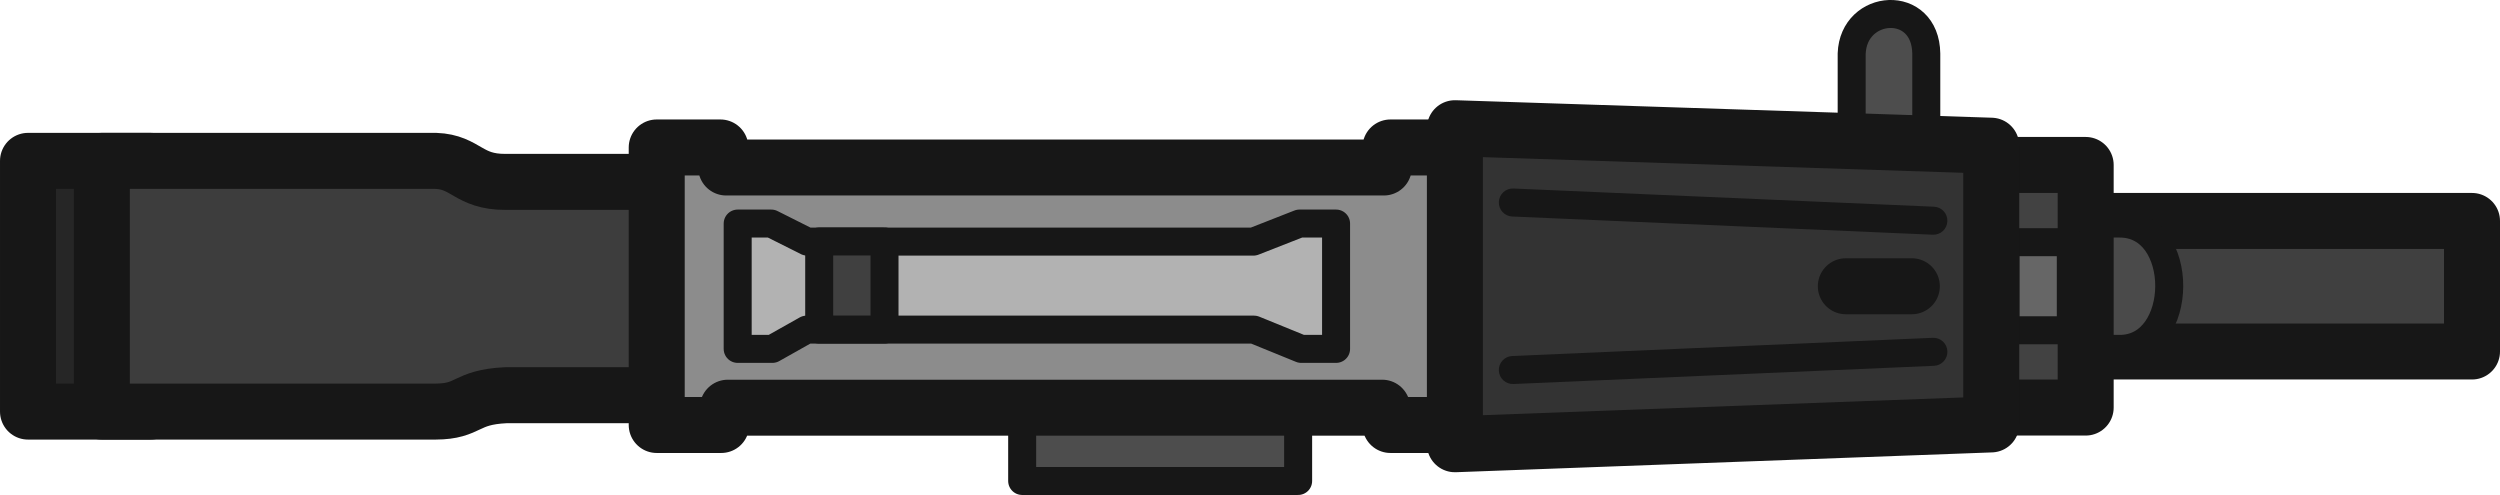
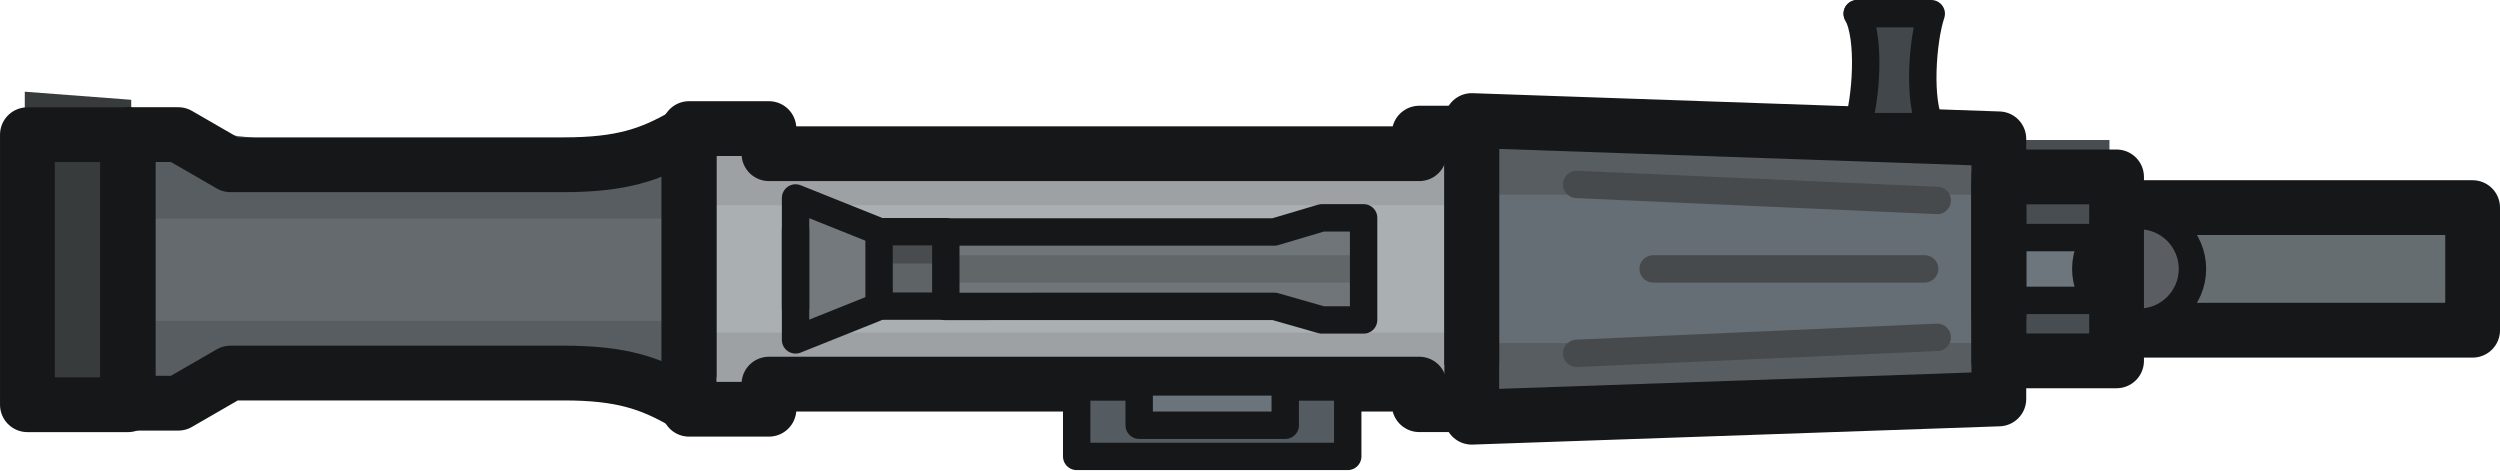
- <svg xmlns="http://www.w3.org/2000/svg" width="133.98" height="26.525" viewBox="0 0 35.449 7.018">
-   <g transform="translate(-189.116 -2.336)">
-     <path style="fill:#404040;fill-opacity:1;fill-rule:evenodd;stroke:#171717;stroke-width:.794px;stroke-linecap:round;stroke-linejoin:round;stroke-miterlimit:5.89;stroke-opacity:1" class="cls-3" d="M216.034 5.469h8.134V7.32h-8.134z" />
-     <path style="fill:#4a4a4a;fill-opacity:1;stroke:#171717;stroke-width:.397;stroke-linecap:round;stroke-linejoin:round;stroke-dasharray:none;stroke-opacity:1" d="M218.242 7.283h.926c.935.008.95-1.785 0-1.777h-.926z" />
-     <path style="fill:#424242;fill-opacity:1;fill-rule:evenodd;stroke:#171717;stroke-width:.794px;stroke-linecap:round;stroke-linejoin:round;stroke-miterlimit:5.89;stroke-opacity:1" class="cls-3" d="M216.906 4.675h1.784v3.44h-1.784z" />
-     <path style="fill:#4d4d4d;fill-opacity:1;stroke:#171717;stroke-width:.397;stroke-linecap:round;stroke-linejoin:round;stroke-dasharray:none;stroke-opacity:1" d="M203.61 9.156h3.913V7.668h-3.913zM215.372 5.643h1.058V3.097c-.01-.787-1.034-.713-1.058 0z" />
-     <path style="fill:#262626;fill-opacity:1;stroke:#171717;stroke-width:.794;stroke-linecap:round;stroke-linejoin:round;stroke-dasharray:none;stroke-opacity:1" d="M191.25 8.172h-1.737V4.617h1.736z" />
-     <path style="fill:#3d3d3d;fill-opacity:1;stroke:#171717;stroke-width:.794;stroke-linecap:round;stroke-linejoin:round;stroke-dasharray:none;stroke-opacity:1" d="M199.626 7.94h-3.34c-.582.028-.51.23-.993.232h-4.733V4.617h4.733c.433.015.461.301.992.298h3.357z" />
-     <path style="fill:#8c8c8c;fill-opacity:1;stroke:#171717;stroke-width:.794;stroke-linejoin:round;stroke-dasharray:none;stroke-opacity:1" d="M198.428 8.362h.915l.093-.245h9.279l.117.245h.915V4.427h-.915l-.094.284h-9.325l-.082-.284h-.903z" />
-     <path style="fill:#666;fill-opacity:1;stroke:#171717;stroke-width:.397;stroke-linecap:round;stroke-linejoin:round;stroke-dasharray:none;stroke-opacity:1" d="M217.553 7.019h.926V5.77h-.926z" />
-     <path style="fill:#333;fill-opacity:1;fill-rule:evenodd;stroke:#171717;stroke-width:.794px;stroke-linecap:round;stroke-linejoin:round;stroke-miterlimit:5.89;stroke-opacity:1" class="cls-3" d="m209.746 4.154 7.605.248v3.952l-7.605.281z" />
-     <path style="fill:#b2b2b2;fill-opacity:1;stroke:#171717;stroke-width:.397;stroke-linecap:round;stroke-linejoin:round;stroke-dasharray:none;stroke-opacity:1" d="M199.576 7.283h.492l.485-.273h6.344l.67.273h.494V5.506h-.519l-.653.256h-6.327l-.51-.256h-.476z" />
-     <path style="fill:#404040;fill-opacity:1;stroke:#171717;stroke-width:.397;stroke-linecap:round;stroke-linejoin:round;stroke-dasharray:none;stroke-opacity:1" d="M200.732 7.009h.926V5.76h-.926z" />
-     <a transform="translate(0 -.159)">
-       <g style="fill:#171717;fill-opacity:1">
-         <path style="color:#000;fill:#171717;fill-opacity:1;stroke-linecap:round;stroke-linejoin:round;-inkscape-stroke:none" d="m216.53 7.484-5.963.257M216.521 7.285l-5.962.258a.198.198 0 0 0-.19.207.198.198 0 0 0 .207.19l5.963-.258a.198.198 0 0 0 .19-.207.198.198 0 0 0-.208-.19z" />
+ <svg xmlns="http://www.w3.org/2000/svg" width="136.959" height="25.75" viewBox="0 0 36.237 6.813" version="1.1" id="svg1" xml:space="preserve">
+   <defs id="defs1" />
+   <g id="layer1" transform="translate(-26.84929,-123.3192)">
+     <g id="g140" transform="translate(1.380467,-12.36941)">
+       <path style="fill:#585d61;fill-opacity:1;stroke:none;stroke-width:0.397;stroke-linecap:round;stroke-linejoin:round;stroke-dasharray:none;stroke-opacity:1" d="m 27.465,137.5 v 4.078 h 0.725 l 0.631,-0.468 6.665,0.187 0.047,-3.961 -2.268,0.819 -4.654,-0.529 z" id="path122" />
+       <rect style="fill:#666d71;fill-opacity:1;stroke:#161718;stroke-width:0.794;stroke-linecap:square;stroke-linejoin:round;stroke-dasharray:none;stroke-opacity:1" id="rect40" width="9.913" height="1.777" x="51.396" y="138.698" ry="0" />
+       <path style="fill:#9da1a4;fill-opacity:1;stroke:none;stroke-width:0.397;stroke-linecap:round;stroke-linejoin:round;stroke-dasharray:none;stroke-opacity:1" d="m 35.509,137.617 v 4.125 l 1.426,-0.382 h 8.817 l 1.538,0.412 v -4.248 l -10.285,0.491 z" id="path123" />
+       <rect style="fill:#484d51;fill-opacity:1;stroke:none;stroke-width:0.397;stroke-linecap:round;stroke-linejoin:round;stroke-dasharray:none;stroke-opacity:1" id="rect136" width="1.554" height="3.092" x="54.491" y="137.718" />
+       <rect style="fill:#6d767c;fill-opacity:1;stroke:#161718;stroke-width:0.397;stroke-linecap:round;stroke-linejoin:round;stroke-dasharray:none;stroke-opacity:1" id="rect137" width="1.819" height="0.91" x="54.392" y="139.132" />
+       <circle style="fill:#5a5e62;fill-opacity:1;stroke:#161718;stroke-width:0.397;stroke-linecap:round;stroke-linejoin:round;stroke-dasharray:none;stroke-opacity:1" id="path137" cx="56.475" cy="139.586" r="0.773" />
+       <rect style="fill:#aaafb1;fill-opacity:1;stroke:none;stroke-width:0.397;stroke-linecap:round;stroke-linejoin:round;stroke-dasharray:none;stroke-opacity:1" id="rect132" width="11.787" height="1.847" x="35.533" y="138.663" />
+       <path style="fill:#585d61;fill-opacity:1;stroke:none;stroke-width:0.397;stroke-linecap:round;stroke-linejoin:round;stroke-dasharray:none;stroke-opacity:1" d="m 46.86,137.5 v 4.312 l 7.615,-0.257 v -3.891 z" id="path133" />
+       <rect style="fill:#666e75;fill-opacity:1;stroke:none;stroke-width:0.397;stroke-linecap:round;stroke-linejoin:round;stroke-dasharray:none;stroke-opacity:1" id="rect140" width="7.474" height="2.15" x="46.835" y="138.511" />
+       <rect style="fill:none;fill-opacity:1;stroke:#161718;stroke-width:0.794;stroke-linecap:square;stroke-linejoin:round;stroke-dasharray:none;stroke-opacity:1" id="rect41" width="1.707" height="2.666" x="54.441" y="138.253" />
+       <g id="g55" transform="translate(-1.253447,11.56105)">
+         <path style="fill:none;fill-opacity:1;stroke:#161718;stroke-width:0.794;stroke-linecap:square;stroke-linejoin:round;stroke-dasharray:none;stroke-opacity:1" d="m 55.695,128.356 v -2.216 l -7.64,-0.265 v 3.142" id="path54" />
+         <path style="fill:none;fill-opacity:1;stroke:#161718;stroke-width:0.794;stroke-linecap:square;stroke-linejoin:round;stroke-dasharray:none;stroke-opacity:1" d="m 55.695,127.165 v 2.745 l -7.64,0.265 v -3.671" id="path55" />
      </g>
-       <g style="fill:#171717;fill-opacity:1">
-         <path style="color:#000;fill:#171717;fill-opacity:1;stroke-linecap:round;stroke-linejoin:round;-inkscape-stroke:none" d="m216.53 5.358-5.963-.258M210.576 4.902a.198.198 0 0 0-.207.19.198.198 0 0 0 .19.207l5.962.258a.198.198 0 0 0 .208-.192.198.198 0 0 0-.19-.205z" transform="translate(0 .266)" />
+       <path style="fill:#373b3c;fill-opacity:1;stroke:none;stroke-width:0.397;stroke-linecap:round;stroke-linejoin:round;stroke-dasharray:none;stroke-opacity:1" d="m 25.828,137.018 v 4.584 h 1.543 v -4.467 z" id="path97" />
+       <rect style="fill:#656a6f;fill-opacity:1;stroke:none;stroke-width:0.397;stroke-linecap:round;stroke-linejoin:round;stroke-dasharray:none;stroke-opacity:1" id="rect123" width="8.115" height="1.482" x="27.348" y="138.857" />
+       <g id="g61" transform="translate(-1.253447,11.47838)">
+         <path style="fill:none;fill-opacity:1;stroke:#161718;stroke-width:0.794;stroke-linecap:square;stroke-linejoin:round;stroke-dasharray:none;stroke-opacity:1" d="M 47.559,126.14 H 47.294 v 0.298 h -9.426 v -0.364 h -1.158 v 3.208" id="path56" />
+         <path style="fill:none;fill-opacity:1;stroke:#161718;stroke-width:0.794;stroke-linecap:square;stroke-linejoin:round;stroke-dasharray:none;stroke-opacity:1" d="M 47.559,130.076 H 47.294 v -0.298 h -9.426 v 0.364 h -1.158 v -3.737" id="path61" />
      </g>
-     </a>
-     <path style="fill:#171717;fill-opacity:1;stroke:#171717;stroke-width:.794;stroke-linecap:round;stroke-linejoin:round;stroke-dasharray:none;stroke-opacity:1" d="M216.225 6.395h-.936" />
+       <rect style="fill:#545b61;fill-opacity:1;stroke:none;stroke-width:0.397;stroke-linecap:round;stroke-linejoin:round;stroke-dasharray:none;stroke-opacity:1" id="rect138" width="4.057" height="0.959" x="41.052" y="141.379" />
+       <g id="g63" transform="translate(-1.253447,11.57276)">
+         <path style="fill:none;fill-opacity:1;stroke:#161718;stroke-width:0.794;stroke-linecap:round;stroke-linejoin:round;stroke-dasharray:none;stroke-opacity:1" d="m 36.641,126.076 c -0.493,0.284 -0.915,0.428 -1.749,0.428 h -4.829 l -0.757,-0.437 H 28.575 v 3.744" id="path62" />
+         <path style="fill:none;fill-opacity:1;stroke:#161718;stroke-width:0.794;stroke-linecap:round;stroke-linejoin:round;stroke-dasharray:none;stroke-opacity:1" d="m 36.641,129.951 c -0.493,-0.284 -0.915,-0.428 -1.749,-0.428 h -4.829 l -0.757,0.437 H 28.575 v -3.744" id="path63" />
+       </g>
+       <path style="fill:#42474c;fill-opacity:1;stroke:none;stroke-width:0.397;stroke-linecap:round;stroke-linejoin:round;stroke-dasharray:none;stroke-opacity:1" d="m 52.507,135.94 v 1.703 h 0.943 v -1.786 z" id="path139" />
+       <rect style="fill:none;fill-opacity:1;stroke:#161718;stroke-width:0.794;stroke-linecap:round;stroke-linejoin:round;stroke-dasharray:none;stroke-opacity:1" id="rect63" width="1.459" height="3.914" x="25.866" y="137.641" />
+       <rect style="fill:none;fill-opacity:1;stroke:#161718;stroke-width:0.397;stroke-linecap:round;stroke-linejoin:round;stroke-dasharray:none;stroke-opacity:1" id="rect64" width="3.929" height="1.006" x="41.075" y="141.298" />
+       <path style="fill:none;fill-opacity:1;stroke:#161718;stroke-width:0.397;stroke-linecap:round;stroke-linejoin:round;stroke-dasharray:none;stroke-opacity:1" d="m 52.389,135.887 c 0.196,0.351 0.128,1.256 0,1.637 H 53.727" id="path74" />
+       <path style="fill:#707579;fill-opacity:1;stroke:none;stroke-width:0.397;stroke-linecap:round;stroke-linejoin:round;stroke-dasharray:none;stroke-opacity:1" d="m 39.052,139.13 6.209,-0.304 -0.058,1.52 -6.01,-0.409 z" id="path129" />
+       <path style="fill:#74797d;fill-opacity:1;stroke:#616669;stroke-width:0.397;stroke-linecap:round;stroke-linejoin:round;stroke-dasharray:none;stroke-opacity:1" d="m 37.17,139.586 h 7.881" id="path131" />
+       <path style="fill:none;fill-opacity:1;stroke:#161718;stroke-width:0.397;stroke-linecap:round;stroke-linejoin:round;stroke-dasharray:none;stroke-opacity:1" d="m 53.462,137.524 c -0.196,-0.351 -0.128,-1.256 0,-1.637 h -1.073" id="path96" />
+       <path style="fill:none;fill-opacity:1;stroke:#161718;stroke-width:0.397;stroke-linecap:round;stroke-linejoin:round;stroke-dasharray:none;stroke-opacity:1" d="m 39.169,140.13 v -1.079 h 4.771 l 0.69,-0.205 h 0.604 v 1.48 h -0.604 l -0.69,-0.197 z" id="path126" />
+       <rect style="fill:#5e6366;fill-opacity:1;stroke:none;stroke-width:0.397;stroke-linecap:round;stroke-linejoin:round;stroke-dasharray:none;stroke-opacity:1" id="rect129" width="1.064" height="1.099" x="38.187" y="139.037" />
+       <path style="fill:#74797d;fill-opacity:1;stroke:none;stroke-width:0.397;stroke-linecap:round;stroke-linejoin:round;stroke-dasharray:none;stroke-opacity:1" d="m 36.948,138.633 v 1.906 l 1.286,-0.398 0.023,-1.052 z" id="path130" />
+       <path style="fill:#74797d;fill-opacity:1;stroke:#494c4f;stroke-width:0.397;stroke-linecap:round;stroke-linejoin:round;stroke-dasharray:none;stroke-opacity:1" d="m 38.228,139.31 h 0.909" id="path132" />
+       <g id="g128" transform="translate(-2.31178,11.78207)">
+         <path style="fill:none;fill-opacity:1;stroke:#161718;stroke-width:0.397;stroke-linecap:round;stroke-linejoin:round;stroke-dasharray:none;stroke-opacity:1" d="m 40.481,127.244 -1.169,-0.468 v 1.596" id="path127" />
+         <path style="fill:none;fill-opacity:1;stroke:#161718;stroke-width:0.397;stroke-linecap:round;stroke-linejoin:round;stroke-dasharray:none;stroke-opacity:1" d="m 40.481,128.365 -1.169,0.468 v -1.596" id="path128" />
+       </g>
+       <rect style="fill:none;fill-opacity:1;stroke:#161718;stroke-width:0.397;stroke-linecap:round;stroke-linejoin:round;stroke-dasharray:none;stroke-opacity:1" id="rect128" width="0.967" height="1.079" x="38.211" y="139.047" />
+       <g id="g135" transform="translate(-1.253447,11.59413)">
+         <path style="fill:#585d61;fill-opacity:1;stroke:#474a4d;stroke-width:0.397;stroke-linecap:round;stroke-linejoin:round;stroke-dasharray:none;stroke-opacity:1" d="M 49.576,126.768 54.802,127" id="path134" />
+         <path style="fill:#585d61;fill-opacity:1;stroke:#474a4d;stroke-width:0.397;stroke-linecap:round;stroke-linejoin:round;stroke-dasharray:none;stroke-opacity:1" d="m 49.576,129.216 5.226,-0.232" id="path135" />
+       </g>
+       <path style="fill:#585d61;fill-opacity:1;stroke:#474a4d;stroke-width:0.397;stroke-linecap:round;stroke-linejoin:round;stroke-dasharray:none;stroke-opacity:1" d="M 53.366,139.586 H 49.431" id="path136" />
+       <rect style="fill:#6b747b;fill-opacity:1;stroke:#161718;stroke-width:0.397;stroke-linecap:round;stroke-linejoin:round;stroke-dasharray:none;stroke-opacity:1" id="rect139" width="2.117" height="0.628" x="41.981" y="141.224" />
+     </g>
  </g>
</svg>
